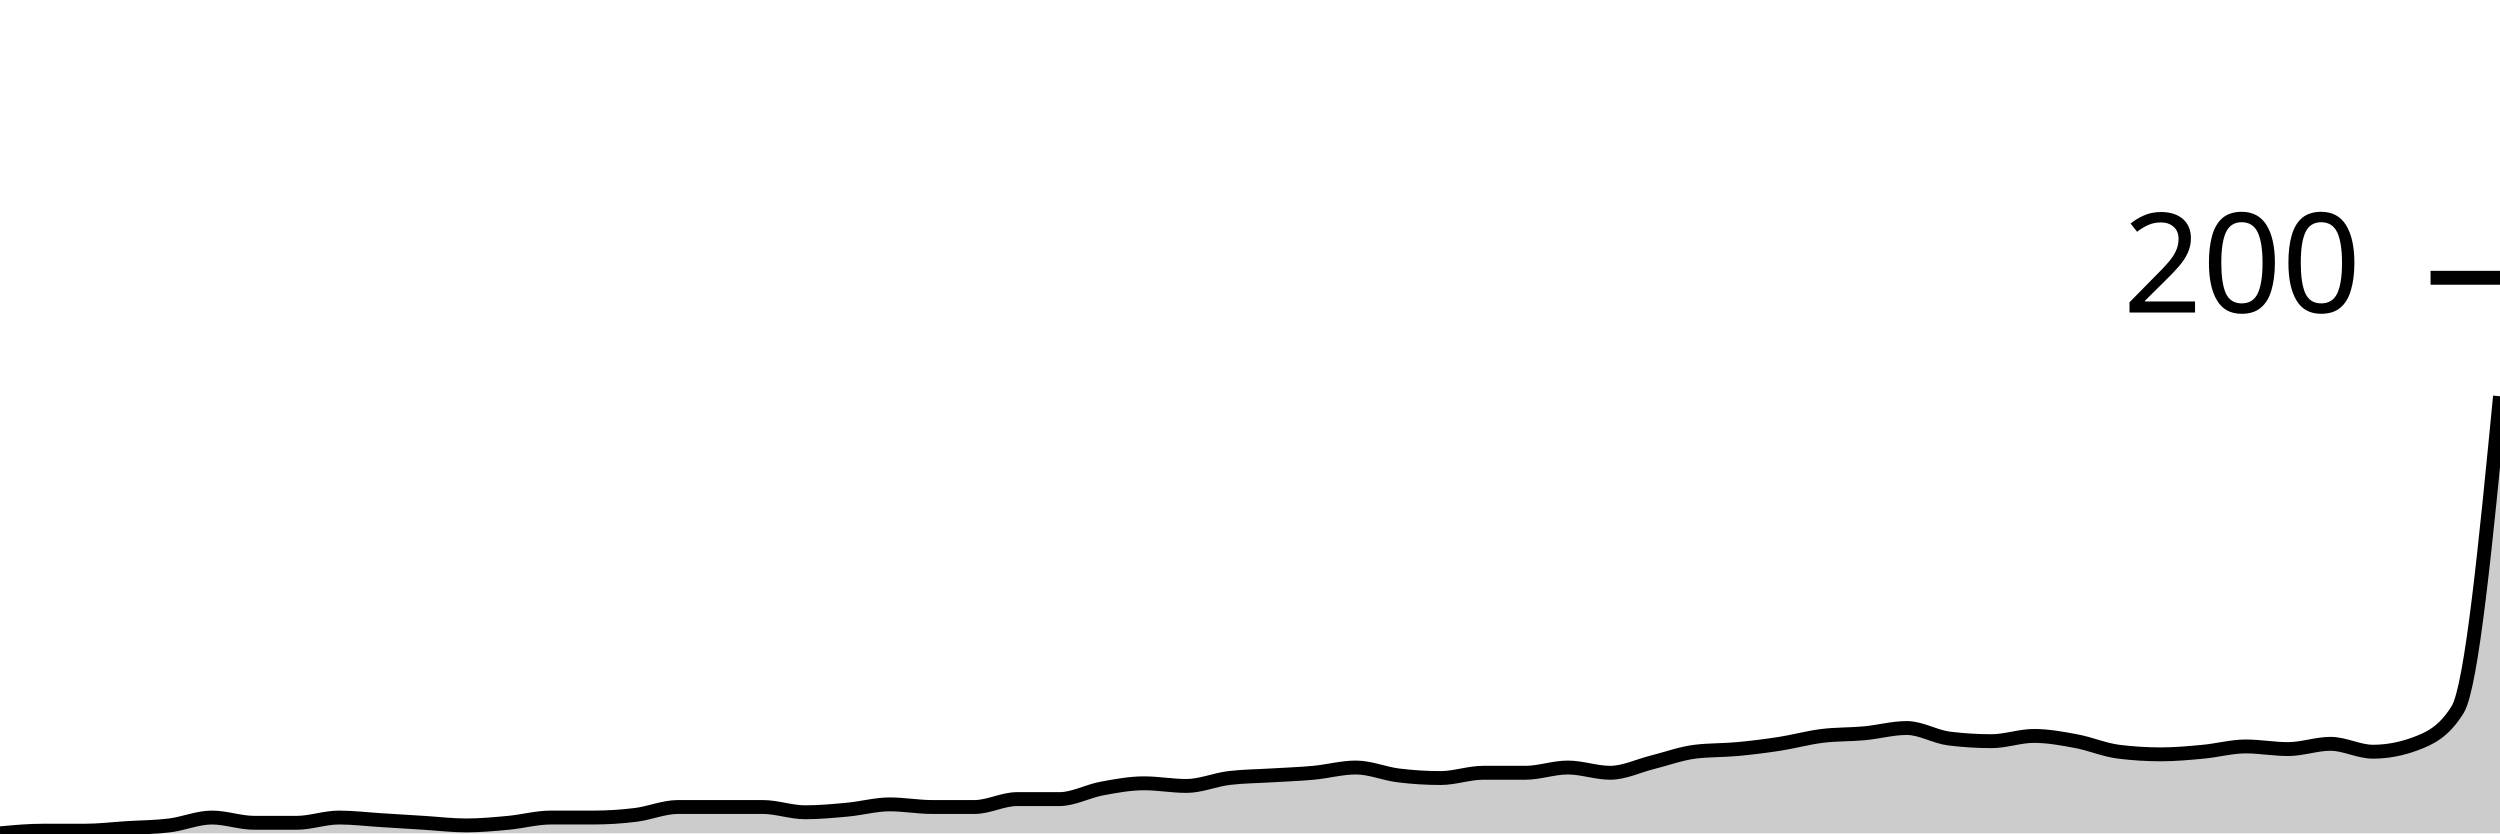
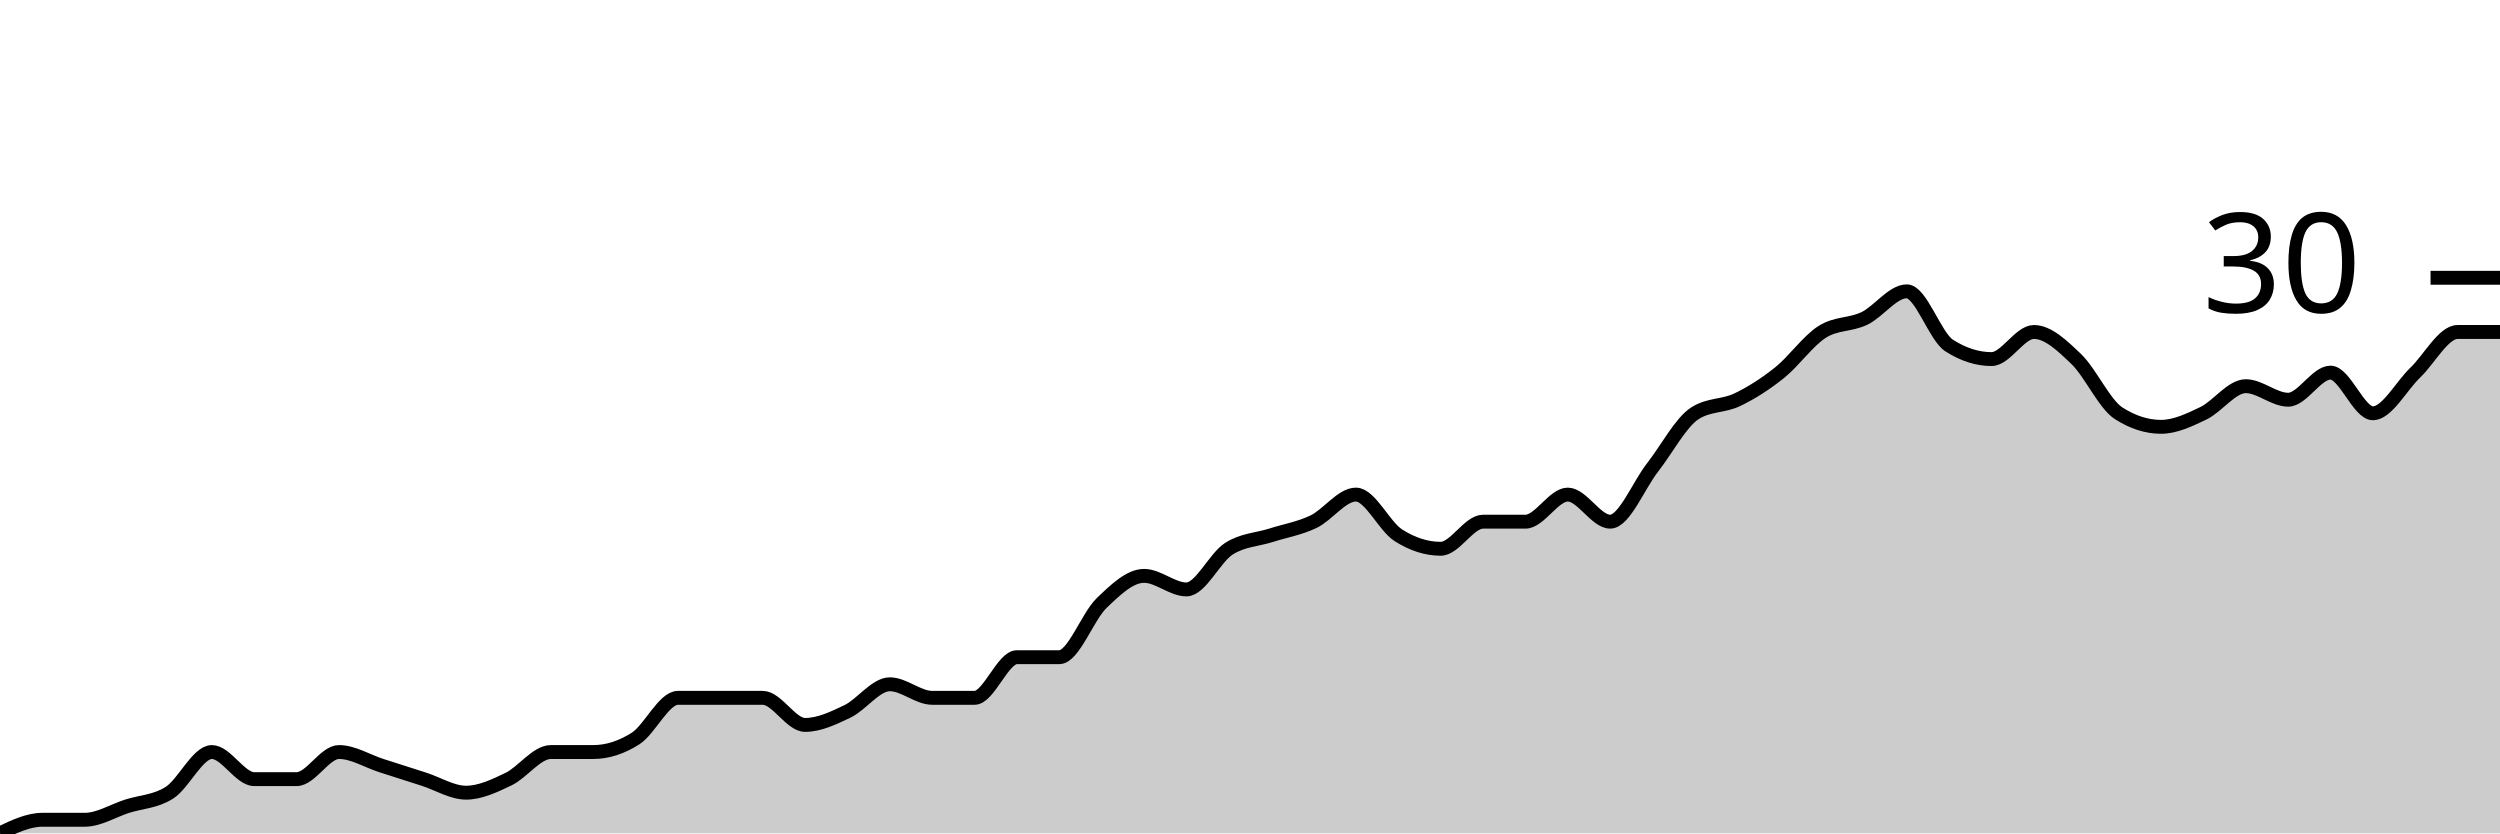
<svg xmlns="http://www.w3.org/2000/svg" viewBox="0 0 180 60">
  <g transform="translate(0,20)">
-     <path class="area" fill="rgba(0, 0, 0, 0.2)" d="M0,40C1.017,39.905,2.034,39.81,3.051,39.81C4.068,39.81,5.085,39.81,6.102,39.81C7.119,39.81,8.136,39.684,9.153,39.621C10.169,39.558,11.186,39.558,12.203,39.431C13.22,39.305,14.237,38.863,15.254,38.863C16.271,38.863,17.288,39.242,18.305,39.242C19.322,39.242,20.339,39.242,21.356,39.242C22.373,39.242,23.39,38.863,24.407,38.863C25.424,38.863,26.441,38.989,27.458,39.052C28.475,39.115,29.492,39.179,30.508,39.242C31.525,39.305,32.542,39.431,33.559,39.431C34.576,39.431,35.593,39.336,36.61,39.242C37.627,39.147,38.644,38.863,39.661,38.863C40.678,38.863,41.695,38.863,42.712,38.863C43.729,38.863,44.746,38.799,45.763,38.673C46.78,38.547,47.797,38.104,48.814,38.104C49.831,38.104,50.847,38.104,51.864,38.104C52.881,38.104,53.898,38.104,54.915,38.104C55.932,38.104,56.949,38.483,57.966,38.483C58.983,38.483,60,38.389,61.017,38.294C62.034,38.199,63.051,37.915,64.068,37.915C65.085,37.915,66.102,38.104,67.119,38.104C68.136,38.104,69.153,38.104,70.169,38.104C71.186,38.104,72.203,37.536,73.22,37.536C74.237,37.536,75.254,37.536,76.271,37.536C77.288,37.536,78.305,36.967,79.322,36.777C80.339,36.588,81.356,36.398,82.373,36.398C83.39,36.398,84.407,36.588,85.424,36.588C86.441,36.588,87.458,36.145,88.475,36.019C89.492,35.893,90.508,35.893,91.525,35.829C92.542,35.766,93.559,35.735,94.576,35.64C95.593,35.545,96.61,35.261,97.627,35.261C98.644,35.261,99.661,35.703,100.678,35.829C101.695,35.956,102.712,36.019,103.729,36.019C104.746,36.019,105.763,35.64,106.78,35.64C107.797,35.64,108.814,35.64,109.831,35.64C110.847,35.64,111.864,35.261,112.881,35.261C113.898,35.261,114.915,35.64,115.932,35.64C116.949,35.64,117.966,35.134,118.983,34.882C120,34.629,121.017,34.25,122.034,34.123C123.051,33.997,124.068,34.028,125.085,33.934C126.102,33.839,127.119,33.712,128.136,33.555C129.153,33.397,130.169,33.112,131.186,32.986C132.203,32.859,133.22,32.891,134.237,32.796C135.254,32.701,136.271,32.417,137.288,32.417C138.305,32.417,139.322,33.049,140.339,33.175C141.356,33.302,142.373,33.365,143.39,33.365C144.407,33.365,145.424,32.986,146.441,32.986C147.458,32.986,148.475,33.175,149.492,33.365C150.508,33.555,151.525,33.997,152.542,34.123C153.559,34.25,154.576,34.313,155.593,34.313C156.61,34.313,157.627,34.218,158.644,34.123C159.661,34.028,160.678,33.744,161.695,33.744C162.712,33.744,163.729,33.934,164.746,33.934C165.763,33.934,166.78,33.555,167.797,33.555C168.814,33.555,169.831,34.123,170.847,34.123C171.864,34.123,172.881,33.934,173.898,33.555C174.915,33.175,175.932,32.733,176.949,31.09C177.966,29.447,178.983,18.989,180,8.531L180,40C178.983,40,177.966,40,176.949,40C175.932,40,174.915,40,173.898,40C172.881,40,171.864,40,170.847,40C169.831,40,168.814,40,167.797,40C166.78,40,165.763,40,164.746,40C163.729,40,162.712,40,161.695,40C160.678,40,159.661,40,158.644,40C157.627,40,156.61,40,155.593,40C154.576,40,153.559,40,152.542,40C151.525,40,150.508,40,149.492,40C148.475,40,147.458,40,146.441,40C145.424,40,144.407,40,143.39,40C142.373,40,141.356,40,140.339,40C139.322,40,138.305,40,137.288,40C136.271,40,135.254,40,134.237,40C133.22,40,132.203,40,131.186,40C130.169,40,129.153,40,128.136,40C127.119,40,126.102,40,125.085,40C124.068,40,123.051,40,122.034,40C121.017,40,120,40,118.983,40C117.966,40,116.949,40,115.932,40C114.915,40,113.898,40,112.881,40C111.864,40,110.847,40,109.831,40C108.814,40,107.797,40,106.78,40C105.763,40,104.746,40,103.729,40C102.712,40,101.695,40,100.678,40C99.661,40,98.644,40,97.627,40C96.61,40,95.593,40,94.576,40C93.559,40,92.542,40,91.525,40C90.508,40,89.492,40,88.475,40C87.458,40,86.441,40,85.424,40C84.407,40,83.39,40,82.373,40C81.356,40,80.339,40,79.322,40C78.305,40,77.288,40,76.271,40C75.254,40,74.237,40,73.22,40C72.203,40,71.186,40,70.169,40C69.153,40,68.136,40,67.119,40C66.102,40,65.085,40,64.068,40C63.051,40,62.034,40,61.017,40C60,40,58.983,40,57.966,40C56.949,40,55.932,40,54.915,40C53.898,40,52.881,40,51.864,40C50.847,40,49.831,40,48.814,40C47.797,40,46.78,40,45.763,40C44.746,40,43.729,40,42.712,40C41.695,40,40.678,40,39.661,40C38.644,40,37.627,40,36.61,40C35.593,40,34.576,40,33.559,40C32.542,40,31.525,40,30.508,40C29.492,40,28.475,40,27.458,40C26.441,40,25.424,40,24.407,40C23.39,40,22.373,40,21.356,40C20.339,40,19.322,40,18.305,40C17.288,40,16.271,40,15.254,40C14.237,40,13.22,40,12.203,40C11.186,40,10.169,40,9.153,40C8.136,40,7.119,40,6.102,40C5.085,40,4.068,40,3.051,40C2.034,40,1.017,40,0,40Z" />
-     <path class="line" stroke="black" fill="none" d="M0,40C1.017,39.905,2.034,39.81,3.051,39.81C4.068,39.81,5.085,39.81,6.102,39.81C7.119,39.81,8.136,39.684,9.153,39.621C10.169,39.558,11.186,39.558,12.203,39.431C13.22,39.305,14.237,38.863,15.254,38.863C16.271,38.863,17.288,39.242,18.305,39.242C19.322,39.242,20.339,39.242,21.356,39.242C22.373,39.242,23.39,38.863,24.407,38.863C25.424,38.863,26.441,38.989,27.458,39.052C28.475,39.115,29.492,39.179,30.508,39.242C31.525,39.305,32.542,39.431,33.559,39.431C34.576,39.431,35.593,39.336,36.61,39.242C37.627,39.147,38.644,38.863,39.661,38.863C40.678,38.863,41.695,38.863,42.712,38.863C43.729,38.863,44.746,38.799,45.763,38.673C46.78,38.547,47.797,38.104,48.814,38.104C49.831,38.104,50.847,38.104,51.864,38.104C52.881,38.104,53.898,38.104,54.915,38.104C55.932,38.104,56.949,38.483,57.966,38.483C58.983,38.483,60,38.389,61.017,38.294C62.034,38.199,63.051,37.915,64.068,37.915C65.085,37.915,66.102,38.104,67.119,38.104C68.136,38.104,69.153,38.104,70.169,38.104C71.186,38.104,72.203,37.536,73.22,37.536C74.237,37.536,75.254,37.536,76.271,37.536C77.288,37.536,78.305,36.967,79.322,36.777C80.339,36.588,81.356,36.398,82.373,36.398C83.39,36.398,84.407,36.588,85.424,36.588C86.441,36.588,87.458,36.145,88.475,36.019C89.492,35.893,90.508,35.893,91.525,35.829C92.542,35.766,93.559,35.735,94.576,35.64C95.593,35.545,96.61,35.261,97.627,35.261C98.644,35.261,99.661,35.703,100.678,35.829C101.695,35.956,102.712,36.019,103.729,36.019C104.746,36.019,105.763,35.64,106.78,35.64C107.797,35.64,108.814,35.64,109.831,35.64C110.847,35.64,111.864,35.261,112.881,35.261C113.898,35.261,114.915,35.64,115.932,35.64C116.949,35.64,117.966,35.134,118.983,34.882C120,34.629,121.017,34.25,122.034,34.123C123.051,33.997,124.068,34.028,125.085,33.934C126.102,33.839,127.119,33.712,128.136,33.555C129.153,33.397,130.169,33.112,131.186,32.986C132.203,32.859,133.22,32.891,134.237,32.796C135.254,32.701,136.271,32.417,137.288,32.417C138.305,32.417,139.322,33.049,140.339,33.175C141.356,33.302,142.373,33.365,143.39,33.365C144.407,33.365,145.424,32.986,146.441,32.986C147.458,32.986,148.475,33.175,149.492,33.365C150.508,33.555,151.525,33.997,152.542,34.123C153.559,34.25,154.576,34.313,155.593,34.313C156.61,34.313,157.627,34.218,158.644,34.123C159.661,34.028,160.678,33.744,161.695,33.744C162.712,33.744,163.729,33.934,164.746,33.934C165.763,33.934,166.78,33.555,167.797,33.555C168.814,33.555,169.831,34.123,170.847,34.123C171.864,34.123,172.881,33.934,173.898,33.555C174.915,33.175,175.932,32.733,176.949,31.09C177.966,29.447,178.983,18.989,180,8.531" />
+     <path class="area" fill="rgba(0, 0, 0, 0.2)" d="M0,40C1.017,39.512,2.034,39.024,3.051,39.024C4.068,39.024,5.085,39.024,6.102,39.024C7.119,39.024,8.136,38.374,9.153,38.049C10.169,37.724,11.186,37.724,12.203,37.073C13.22,36.423,14.237,34.146,15.254,34.146C16.271,34.146,17.288,36.098,18.305,36.098C19.322,36.098,20.339,36.098,21.356,36.098C22.373,36.098,23.39,34.146,24.407,34.146C25.424,34.146,26.441,34.797,27.458,35.122C28.475,35.447,29.492,35.772,30.508,36.098C31.525,36.423,32.542,37.073,33.559,37.073C34.576,37.073,35.593,36.585,36.61,36.098C37.627,35.61,38.644,34.146,39.661,34.146C40.678,34.146,41.695,34.146,42.712,34.146C43.729,34.146,44.746,33.821,45.763,33.171C46.78,32.52,47.797,30.244,48.814,30.244C49.831,30.244,50.847,30.244,51.864,30.244C52.881,30.244,53.898,30.244,54.915,30.244C55.932,30.244,56.949,32.195,57.966,32.195C58.983,32.195,60,31.707,61.017,31.22C62.034,30.732,63.051,29.268,64.068,29.268C65.085,29.268,66.102,30.244,67.119,30.244C68.136,30.244,69.153,30.244,70.169,30.244C71.186,30.244,72.203,27.317,73.22,27.317C74.237,27.317,75.254,27.317,76.271,27.317C77.288,27.317,78.305,24.39,79.322,23.415C80.339,22.439,81.356,21.463,82.373,21.463C83.39,21.463,84.407,22.439,85.424,22.439C86.441,22.439,87.458,20.163,88.475,19.512C89.492,18.862,90.508,18.862,91.525,18.537C92.542,18.211,93.559,18.049,94.576,17.561C95.593,17.073,96.61,15.61,97.627,15.61C98.644,15.61,99.661,17.886,100.678,18.537C101.695,19.187,102.712,19.512,103.729,19.512C104.746,19.512,105.763,17.561,106.78,17.561C107.797,17.561,108.814,17.561,109.831,17.561C110.847,17.561,111.864,15.61,112.881,15.61C113.898,15.61,114.915,17.561,115.932,17.561C116.949,17.561,117.966,14.959,118.983,13.659C120,12.358,121.017,10.407,122.034,9.756C123.051,9.106,124.068,9.268,125.085,8.78C126.102,8.293,127.119,7.642,128.136,6.829C129.153,6.016,130.169,4.553,131.186,3.902C132.203,3.252,133.22,3.415,134.237,2.927C135.254,2.439,136.271,0.976,137.288,0.976C138.305,0.976,139.322,4.228,140.339,4.878C141.356,5.528,142.373,5.854,143.39,5.854C144.407,5.854,145.424,3.902,146.441,3.902C147.458,3.902,148.475,4.878,149.492,5.854C150.508,6.829,151.525,9.106,152.542,9.756C153.559,10.407,154.576,10.732,155.593,10.732C156.61,10.732,157.627,10.244,158.644,9.756C159.661,9.268,160.678,7.805,161.695,7.805C162.712,7.805,163.729,8.78,164.746,8.78C165.763,8.78,166.78,6.829,167.797,6.829C168.814,6.829,169.831,9.756,170.847,9.756C171.864,9.756,172.881,7.805,173.898,6.829C174.915,5.854,175.932,3.902,176.949,3.902C177.966,3.902,178.983,3.902,180,3.902L180,40C178.983,40,177.966,40,176.949,40C175.932,40,174.915,40,173.898,40C172.881,40,171.864,40,170.847,40C169.831,40,168.814,40,167.797,40C166.78,40,165.763,40,164.746,40C163.729,40,162.712,40,161.695,40C160.678,40,159.661,40,158.644,40C157.627,40,156.61,40,155.593,40C154.576,40,153.559,40,152.542,40C151.525,40,150.508,40,149.492,40C148.475,40,147.458,40,146.441,40C145.424,40,144.407,40,143.39,40C142.373,40,141.356,40,140.339,40C139.322,40,138.305,40,137.288,40C136.271,40,135.254,40,134.237,40C133.22,40,132.203,40,131.186,40C130.169,40,129.153,40,128.136,40C127.119,40,126.102,40,125.085,40C124.068,40,123.051,40,122.034,40C121.017,40,120,40,118.983,40C117.966,40,116.949,40,115.932,40C114.915,40,113.898,40,112.881,40C111.864,40,110.847,40,109.831,40C108.814,40,107.797,40,106.78,40C105.763,40,104.746,40,103.729,40C102.712,40,101.695,40,100.678,40C99.661,40,98.644,40,97.627,40C96.61,40,95.593,40,94.576,40C93.559,40,92.542,40,91.525,40C90.508,40,89.492,40,88.475,40C87.458,40,86.441,40,85.424,40C84.407,40,83.39,40,82.373,40C81.356,40,80.339,40,79.322,40C78.305,40,77.288,40,76.271,40C75.254,40,74.237,40,73.22,40C72.203,40,71.186,40,70.169,40C69.153,40,68.136,40,67.119,40C66.102,40,65.085,40,64.068,40C63.051,40,62.034,40,61.017,40C60,40,58.983,40,57.966,40C56.949,40,55.932,40,54.915,40C53.898,40,52.881,40,51.864,40C50.847,40,49.831,40,48.814,40C47.797,40,46.78,40,45.763,40C44.746,40,43.729,40,42.712,40C41.695,40,40.678,40,39.661,40C38.644,40,37.627,40,36.61,40C35.593,40,34.576,40,33.559,40C32.542,40,31.525,40,30.508,40C29.492,40,28.475,40,27.458,40C26.441,40,25.424,40,24.407,40C23.39,40,22.373,40,21.356,40C20.339,40,19.322,40,18.305,40C17.288,40,16.271,40,15.254,40C14.237,40,13.22,40,12.203,40C11.186,40,10.169,40,9.153,40C8.136,40,7.119,40,6.102,40C5.085,40,4.068,40,3.051,40C2.034,40,1.017,40,0,40Z" />
+     <path class="line" stroke="black" fill="none" d="M0,40C1.017,39.512,2.034,39.024,3.051,39.024C4.068,39.024,5.085,39.024,6.102,39.024C7.119,39.024,8.136,38.374,9.153,38.049C10.169,37.724,11.186,37.724,12.203,37.073C13.22,36.423,14.237,34.146,15.254,34.146C16.271,34.146,17.288,36.098,18.305,36.098C19.322,36.098,20.339,36.098,21.356,36.098C22.373,36.098,23.39,34.146,24.407,34.146C25.424,34.146,26.441,34.797,27.458,35.122C28.475,35.447,29.492,35.772,30.508,36.098C31.525,36.423,32.542,37.073,33.559,37.073C34.576,37.073,35.593,36.585,36.61,36.098C37.627,35.61,38.644,34.146,39.661,34.146C40.678,34.146,41.695,34.146,42.712,34.146C43.729,34.146,44.746,33.821,45.763,33.171C46.78,32.52,47.797,30.244,48.814,30.244C49.831,30.244,50.847,30.244,51.864,30.244C52.881,30.244,53.898,30.244,54.915,30.244C55.932,30.244,56.949,32.195,57.966,32.195C58.983,32.195,60,31.707,61.017,31.22C62.034,30.732,63.051,29.268,64.068,29.268C65.085,29.268,66.102,30.244,67.119,30.244C68.136,30.244,69.153,30.244,70.169,30.244C71.186,30.244,72.203,27.317,73.22,27.317C74.237,27.317,75.254,27.317,76.271,27.317C77.288,27.317,78.305,24.39,79.322,23.415C80.339,22.439,81.356,21.463,82.373,21.463C83.39,21.463,84.407,22.439,85.424,22.439C86.441,22.439,87.458,20.163,88.475,19.512C89.492,18.862,90.508,18.862,91.525,18.537C92.542,18.211,93.559,18.049,94.576,17.561C95.593,17.073,96.61,15.61,97.627,15.61C98.644,15.61,99.661,17.886,100.678,18.537C101.695,19.187,102.712,19.512,103.729,19.512C104.746,19.512,105.763,17.561,106.78,17.561C107.797,17.561,108.814,17.561,109.831,17.561C110.847,17.561,111.864,15.61,112.881,15.61C113.898,15.61,114.915,17.561,115.932,17.561C116.949,17.561,117.966,14.959,118.983,13.659C120,12.358,121.017,10.407,122.034,9.756C123.051,9.106,124.068,9.268,125.085,8.78C126.102,8.293,127.119,7.642,128.136,6.829C129.153,6.016,130.169,4.553,131.186,3.902C132.203,3.252,133.22,3.415,134.237,2.927C135.254,2.439,136.271,0.976,137.288,0.976C138.305,0.976,139.322,4.228,140.339,4.878C141.356,5.528,142.373,5.854,143.39,5.854C144.407,5.854,145.424,3.902,146.441,3.902C147.458,3.902,148.475,4.878,149.492,5.854C150.508,6.829,151.525,9.106,152.542,9.756C153.559,10.407,154.576,10.732,155.593,10.732C156.61,10.732,157.627,10.244,158.644,9.756C159.661,9.268,160.678,7.805,161.695,7.805C162.712,7.805,163.729,8.78,164.746,8.78C165.763,8.78,166.78,6.829,167.797,6.829C168.814,6.829,169.831,9.756,170.847,9.756C171.864,9.756,172.881,7.805,173.898,6.829C174.915,5.854,175.932,3.902,176.949,3.902C177.966,3.902,178.983,3.902,180,3.902" />
    <path class="axis-ceiling" stroke-width="1" stroke="black" fill="none" d="M175,0L180,0" />
-     <text class="axis-ceiling-label" font-family="sans-serif" text-anchor="end" font-size="10px" x="170" y="2.5">200</text>
+     <text class="axis-ceiling-label" font-family="sans-serif" text-anchor="end" font-size="10px" x="170" y="2.5">30</text>
  </g>
</svg>
